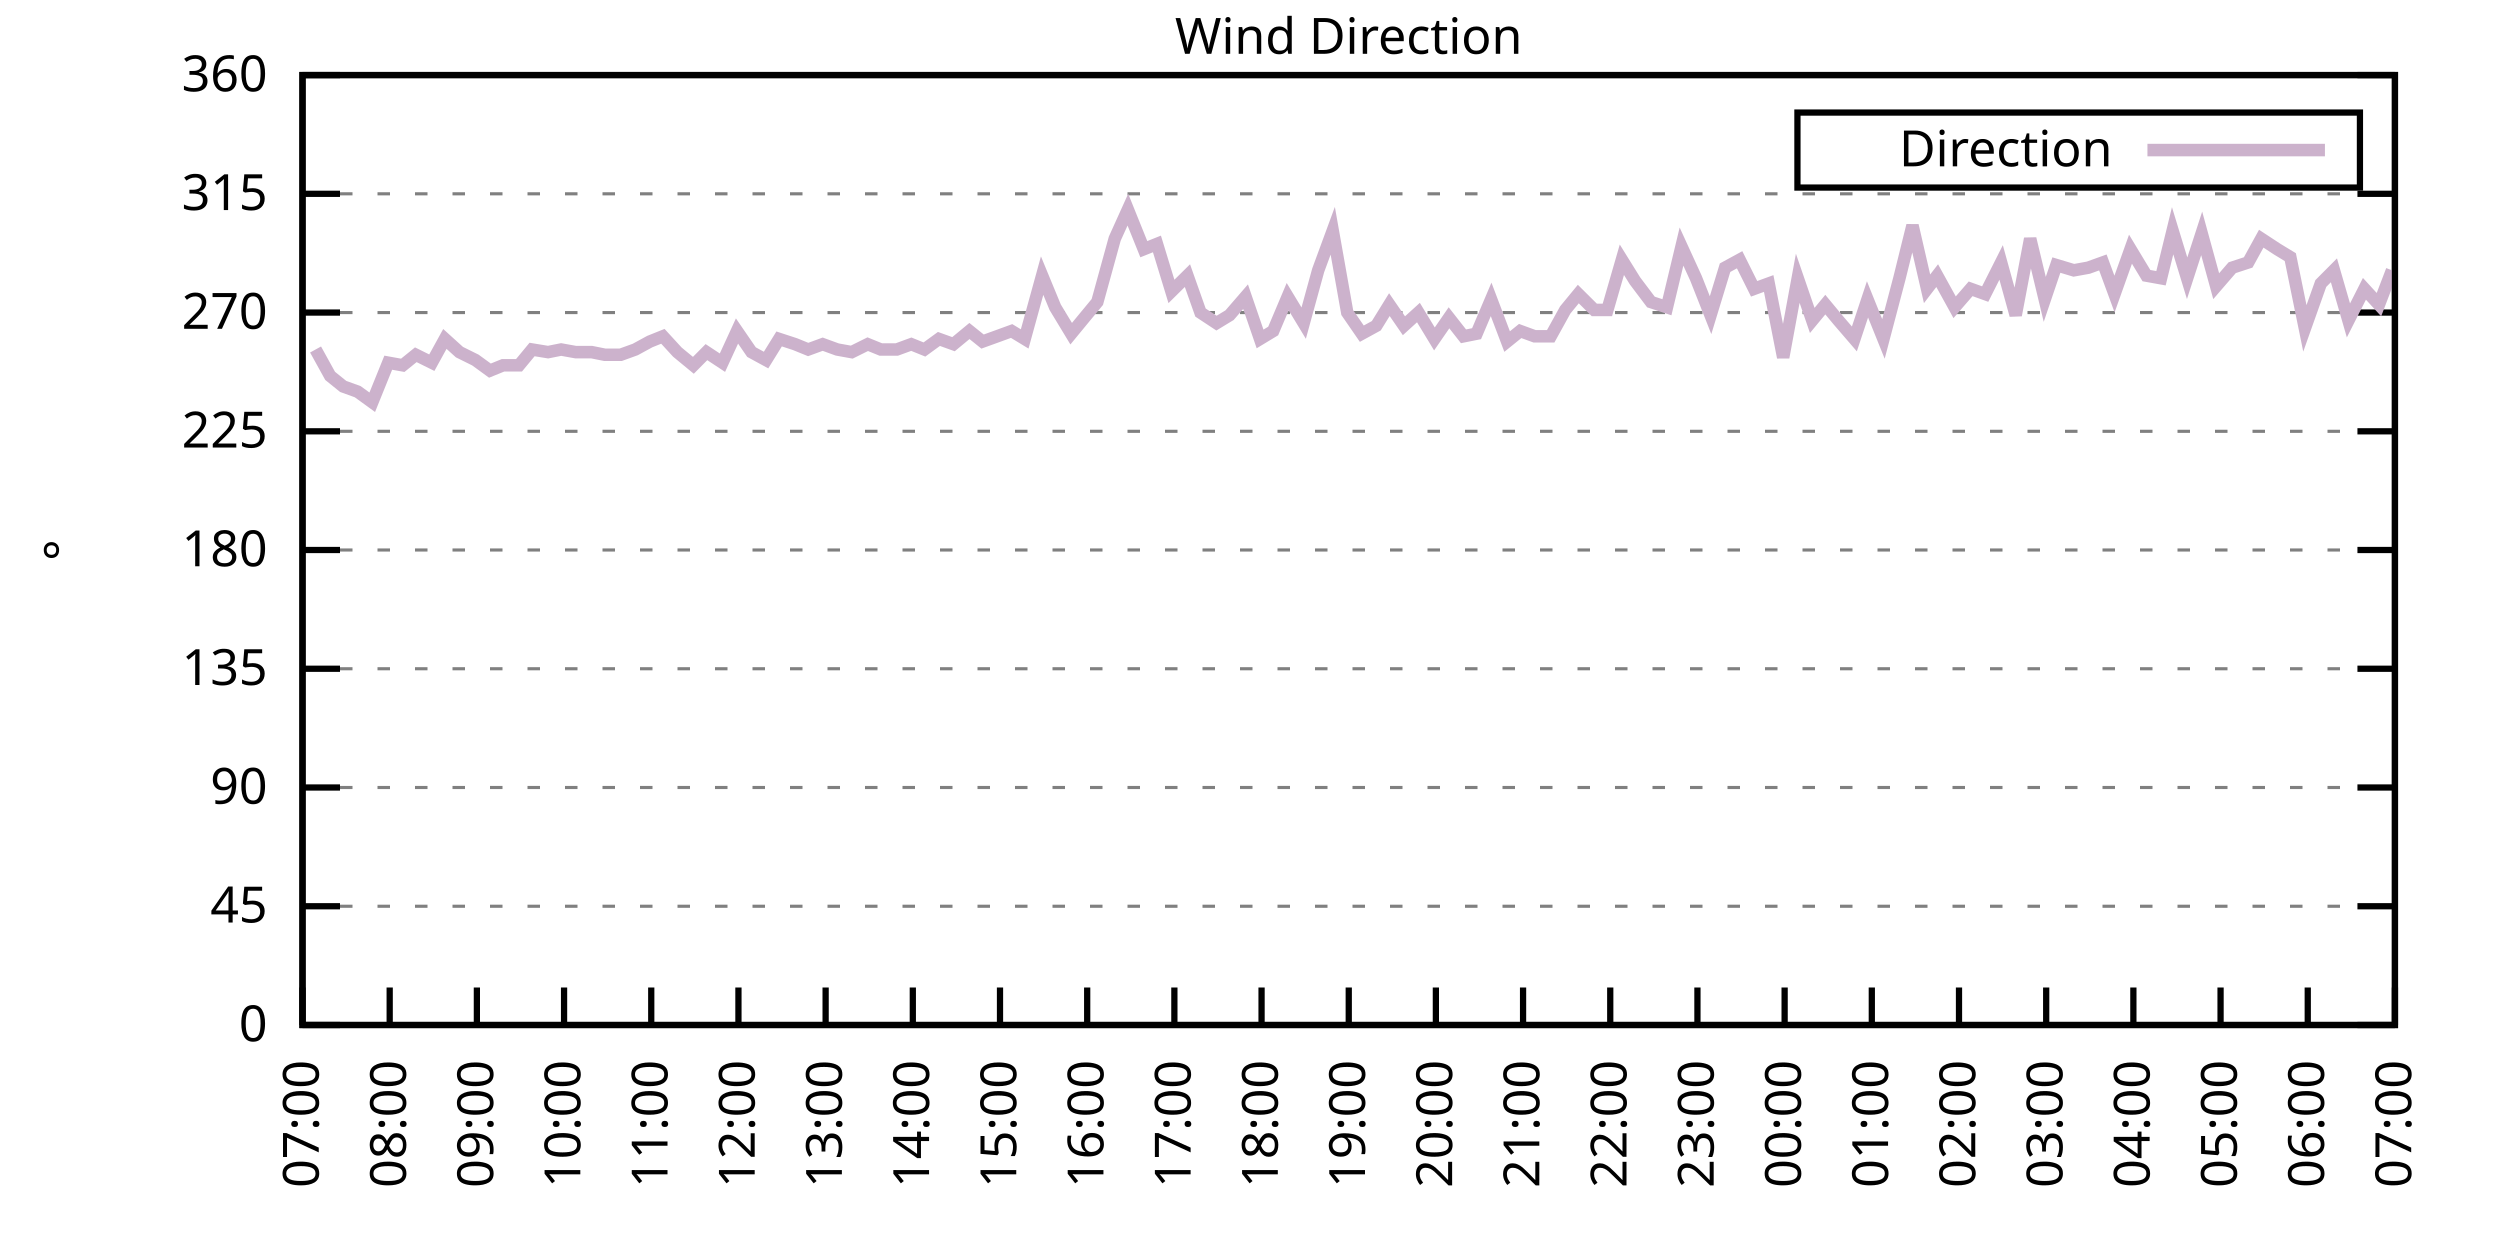
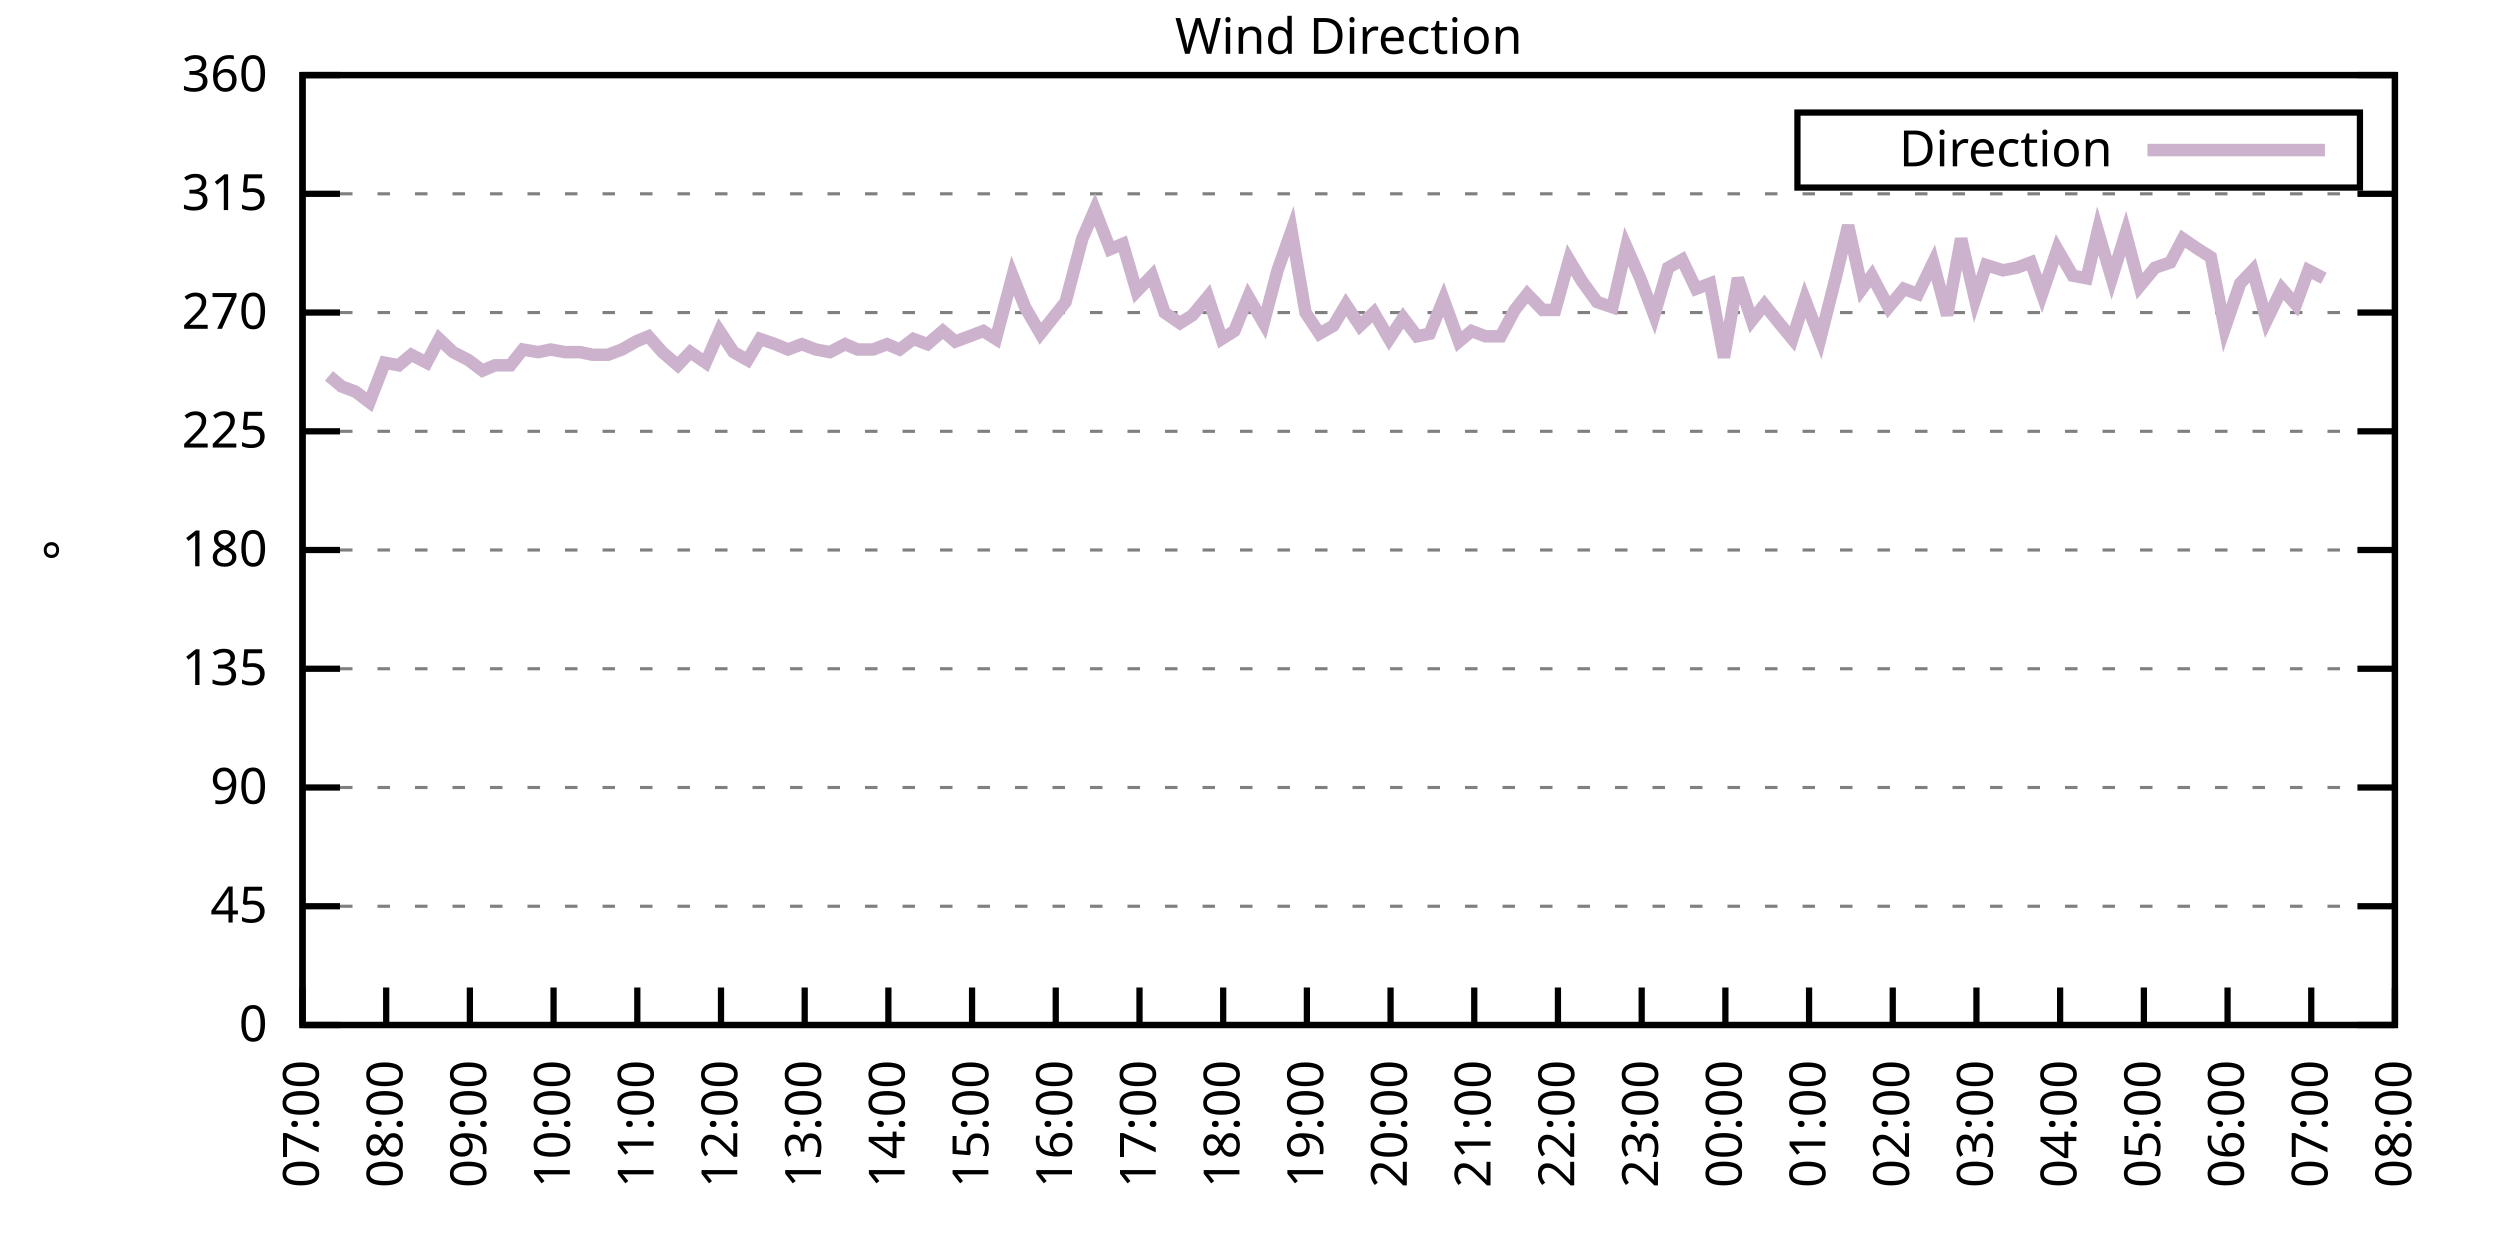
<svg xmlns="http://www.w3.org/2000/svg" xmlns:xlink="http://www.w3.org/1999/xlink" width="400" height="200" viewBox="0 0 400 200">
  <g id="gnuplot_canvas">
    <rect x="0" y="0" width="400" height="200" fill="none" />
    <defs>
      <circle id="gpDot" r="0.5" stroke-width="0.5" stroke="currentColor" />
      <path id="gpPt0" stroke-width="0.333" stroke="currentColor" d="M-1,0 h2 M0,-1 v2" />
      <path id="gpPt1" stroke-width="0.333" stroke="currentColor" d="M-1,-1 L1,1 M1,-1 L-1,1" />
      <path id="gpPt2" stroke-width="0.333" stroke="currentColor" d="M-1,0 L1,0 M0,-1 L0,1 M-1,-1 L1,1 M-1,1 L1,-1" />
      <rect id="gpPt3" stroke-width="0.333" stroke="currentColor" x="-1" y="-1" width="2" height="2" />
      <rect id="gpPt4" stroke-width="0.333" stroke="currentColor" fill="currentColor" x="-1" y="-1" width="2" height="2" />
      <circle id="gpPt5" stroke-width="0.333" stroke="currentColor" cx="0" cy="0" r="1" />
      <use xlink:href="#gpPt5" id="gpPt6" fill="currentColor" stroke="none" />
      <path id="gpPt7" stroke-width="0.333" stroke="currentColor" d="M0,-1.33 L-1.33,0.67 L1.33,0.67 z" />
      <use xlink:href="#gpPt7" id="gpPt8" fill="currentColor" stroke="none" />
      <use xlink:href="#gpPt7" id="gpPt9" stroke="currentColor" transform="rotate(180)" />
      <use xlink:href="#gpPt9" id="gpPt10" fill="currentColor" stroke="none" />
      <use xlink:href="#gpPt3" id="gpPt11" stroke="currentColor" transform="rotate(45)" />
      <use xlink:href="#gpPt11" id="gpPt12" fill="currentColor" stroke="none" />
      <path id="gpPt13" stroke-width="0.333" stroke="currentColor" d="M0,1.330 L1.265,0.411 L0.782,-1.067 L-0.782,-1.076 L-1.265,0.411 z" />
      <use xlink:href="#gpPt13" id="gpPt14" fill="currentColor" stroke="none" />
      <filter id="textbox" filterUnits="objectBoundingBox" x="0" y="0" height="1" width="1">
        <feFlood flood-color="white" flood-opacity="1" result="bgnd" />
        <feComposite in="SourceGraphic" in2="bgnd" operator="atop" />
      </filter>
      <filter id="greybox" filterUnits="objectBoundingBox" x="0" y="0" height="1" width="1">
        <feFlood flood-color="lightgrey" flood-opacity="1" result="grey" />
        <feComposite in="SourceGraphic" in2="grey" operator="atop" />
      </filter>
    </defs>
    <g fill="none" color="white" stroke="currentColor" stroke-width="1.00" stroke-linecap="butt" stroke-linejoin="miter">
</g>
    <g fill="none" color="black" stroke="currentColor" stroke-width="1.00" stroke-linecap="butt" stroke-linejoin="miter">
      <g stroke="none" shape-rendering="crispEdges">
        <polygon fill="rgb(255, 255, 255)" points="48.40,164.00 383.18,164.00 383.18,12.02 48.40,12.02 " />
      </g>
    </g>
    <g fill="none" color="black" stroke="currentColor" stroke-width="1.00" stroke-linecap="butt" stroke-linejoin="miter">
</g>
    <g fill="none" color="black" stroke="black" stroke-width="0.50" stroke-linecap="butt" stroke-linejoin="miter">
</g>
    <g fill="none" color="gray" stroke="currentColor" stroke-width="0.50" stroke-linecap="butt" stroke-linejoin="miter">
      <path stroke="gray" stroke-dasharray="2,4" class="gridline" d="M48.40,164.00 L383.19,164.00  " />
    </g>
    <g fill="none" color="gray" stroke="gray" stroke-width="1.00" stroke-linecap="butt" stroke-linejoin="miter">
</g>
    <g fill="none" color="black" stroke="currentColor" stroke-width="1.00" stroke-linecap="butt" stroke-linejoin="miter">
      <path stroke="black" d="M48.40,164.00 L54.40,164.00 M383.19,164.00 L377.19,164.00  " />
      <g transform="translate(42.80,166.60)" stroke="none" fill="black" font-family="Sans" font-size="8.00" text-anchor="end">
        <text>
          <tspan font-family="Sans"> 0</tspan>
        </text>
      </g>
    </g>
    <g fill="none" color="black" stroke="currentColor" stroke-width="1.00" stroke-linecap="butt" stroke-linejoin="miter">
</g>
    <g fill="none" color="black" stroke="black" stroke-width="0.50" stroke-linecap="butt" stroke-linejoin="miter">
</g>
    <g fill="none" color="gray" stroke="currentColor" stroke-width="0.50" stroke-linecap="butt" stroke-linejoin="miter">
      <path stroke="gray" stroke-dasharray="2,4" class="gridline" d="M48.40,145.00 L383.19,145.00  " />
    </g>
    <g fill="none" color="gray" stroke="gray" stroke-width="1.00" stroke-linecap="butt" stroke-linejoin="miter">
</g>
    <g fill="none" color="black" stroke="currentColor" stroke-width="1.00" stroke-linecap="butt" stroke-linejoin="miter">
      <path stroke="black" d="M48.40,145.00 L54.40,145.00 M383.19,145.00 L377.19,145.00  " />
      <g transform="translate(42.80,147.60)" stroke="none" fill="black" font-family="Sans" font-size="8.00" text-anchor="end">
        <text>
          <tspan font-family="Sans"> 45</tspan>
        </text>
      </g>
    </g>
    <g fill="none" color="black" stroke="currentColor" stroke-width="1.00" stroke-linecap="butt" stroke-linejoin="miter">
</g>
    <g fill="none" color="black" stroke="black" stroke-width="0.50" stroke-linecap="butt" stroke-linejoin="miter">
</g>
    <g fill="none" color="gray" stroke="currentColor" stroke-width="0.50" stroke-linecap="butt" stroke-linejoin="miter">
      <path stroke="gray" stroke-dasharray="2,4" class="gridline" d="M48.40,126.00 L383.19,126.00  " />
    </g>
    <g fill="none" color="gray" stroke="gray" stroke-width="1.00" stroke-linecap="butt" stroke-linejoin="miter">
</g>
    <g fill="none" color="black" stroke="currentColor" stroke-width="1.00" stroke-linecap="butt" stroke-linejoin="miter">
      <path stroke="black" d="M48.40,126.00 L54.40,126.00 M383.19,126.00 L377.19,126.00  " />
      <g transform="translate(42.80,128.60)" stroke="none" fill="black" font-family="Sans" font-size="8.00" text-anchor="end">
        <text>
          <tspan font-family="Sans"> 90</tspan>
        </text>
      </g>
    </g>
    <g fill="none" color="black" stroke="currentColor" stroke-width="1.00" stroke-linecap="butt" stroke-linejoin="miter">
</g>
    <g fill="none" color="black" stroke="black" stroke-width="0.50" stroke-linecap="butt" stroke-linejoin="miter">
</g>
    <g fill="none" color="gray" stroke="currentColor" stroke-width="0.50" stroke-linecap="butt" stroke-linejoin="miter">
      <path stroke="gray" stroke-dasharray="2,4" class="gridline" d="M48.40,107.00 L383.19,107.00  " />
    </g>
    <g fill="none" color="gray" stroke="gray" stroke-width="1.00" stroke-linecap="butt" stroke-linejoin="miter">
</g>
    <g fill="none" color="black" stroke="currentColor" stroke-width="1.00" stroke-linecap="butt" stroke-linejoin="miter">
      <path stroke="black" d="M48.40,107.00 L54.40,107.00 M383.19,107.00 L377.19,107.00  " />
      <g transform="translate(42.80,109.60)" stroke="none" fill="black" font-family="Sans" font-size="8.00" text-anchor="end">
        <text>
          <tspan font-family="Sans"> 135</tspan>
        </text>
      </g>
    </g>
    <g fill="none" color="black" stroke="currentColor" stroke-width="1.00" stroke-linecap="butt" stroke-linejoin="miter">
</g>
    <g fill="none" color="black" stroke="black" stroke-width="0.50" stroke-linecap="butt" stroke-linejoin="miter">
</g>
    <g fill="none" color="gray" stroke="currentColor" stroke-width="0.50" stroke-linecap="butt" stroke-linejoin="miter">
      <path stroke="gray" stroke-dasharray="2,4" class="gridline" d="M48.40,88.00 L383.19,88.00  " />
    </g>
    <g fill="none" color="gray" stroke="gray" stroke-width="1.00" stroke-linecap="butt" stroke-linejoin="miter">
</g>
    <g fill="none" color="black" stroke="currentColor" stroke-width="1.00" stroke-linecap="butt" stroke-linejoin="miter">
      <path stroke="black" d="M48.40,88.00 L54.40,88.00 M383.19,88.00 L377.19,88.00  " />
      <g transform="translate(42.80,90.60)" stroke="none" fill="black" font-family="Sans" font-size="8.00" text-anchor="end">
        <text>
          <tspan font-family="Sans"> 180</tspan>
        </text>
      </g>
    </g>
    <g fill="none" color="black" stroke="currentColor" stroke-width="1.00" stroke-linecap="butt" stroke-linejoin="miter">
</g>
    <g fill="none" color="black" stroke="black" stroke-width="0.50" stroke-linecap="butt" stroke-linejoin="miter">
</g>
    <g fill="none" color="gray" stroke="currentColor" stroke-width="0.50" stroke-linecap="butt" stroke-linejoin="miter">
      <path stroke="gray" stroke-dasharray="2,4" class="gridline" d="M48.40,69.01 L383.19,69.01  " />
    </g>
    <g fill="none" color="gray" stroke="gray" stroke-width="1.00" stroke-linecap="butt" stroke-linejoin="miter">
</g>
    <g fill="none" color="black" stroke="currentColor" stroke-width="1.00" stroke-linecap="butt" stroke-linejoin="miter">
      <path stroke="black" d="M48.40,69.01 L54.40,69.01 M383.19,69.01 L377.19,69.01  " />
      <g transform="translate(42.80,71.61)" stroke="none" fill="black" font-family="Sans" font-size="8.00" text-anchor="end">
        <text>
          <tspan font-family="Sans"> 225</tspan>
        </text>
      </g>
    </g>
    <g fill="none" color="black" stroke="currentColor" stroke-width="1.00" stroke-linecap="butt" stroke-linejoin="miter">
</g>
    <g fill="none" color="black" stroke="black" stroke-width="0.50" stroke-linecap="butt" stroke-linejoin="miter">
</g>
    <g fill="none" color="gray" stroke="currentColor" stroke-width="0.50" stroke-linecap="butt" stroke-linejoin="miter">
      <path stroke="gray" stroke-dasharray="2,4" class="gridline" d="M48.40,50.01 L383.19,50.01  " />
    </g>
    <g fill="none" color="gray" stroke="gray" stroke-width="1.00" stroke-linecap="butt" stroke-linejoin="miter">
</g>
    <g fill="none" color="black" stroke="currentColor" stroke-width="1.00" stroke-linecap="butt" stroke-linejoin="miter">
      <path stroke="black" d="M48.40,50.01 L54.40,50.01 M383.19,50.01 L377.19,50.01  " />
      <g transform="translate(42.80,52.61)" stroke="none" fill="black" font-family="Sans" font-size="8.00" text-anchor="end">
        <text>
          <tspan font-family="Sans"> 270</tspan>
        </text>
      </g>
    </g>
    <g fill="none" color="black" stroke="currentColor" stroke-width="1.00" stroke-linecap="butt" stroke-linejoin="miter">
</g>
    <g fill="none" color="black" stroke="black" stroke-width="0.50" stroke-linecap="butt" stroke-linejoin="miter">
</g>
    <g fill="none" color="gray" stroke="currentColor" stroke-width="0.50" stroke-linecap="butt" stroke-linejoin="miter">
      <path stroke="gray" stroke-dasharray="2,4" class="gridline" d="M48.40,31.01 L383.19,31.01  " />
    </g>
    <g fill="none" color="gray" stroke="gray" stroke-width="1.00" stroke-linecap="butt" stroke-linejoin="miter">
</g>
    <g fill="none" color="black" stroke="currentColor" stroke-width="1.00" stroke-linecap="butt" stroke-linejoin="miter">
      <path stroke="black" d="M48.40,31.01 L54.40,31.01 M383.19,31.01 L377.19,31.01  " />
      <g transform="translate(42.80,33.61)" stroke="none" fill="black" font-family="Sans" font-size="8.00" text-anchor="end">
        <text>
          <tspan font-family="Sans"> 315</tspan>
        </text>
      </g>
    </g>
    <g fill="none" color="black" stroke="currentColor" stroke-width="1.00" stroke-linecap="butt" stroke-linejoin="miter">
</g>
    <g fill="none" color="black" stroke="black" stroke-width="0.50" stroke-linecap="butt" stroke-linejoin="miter">
</g>
    <g fill="none" color="gray" stroke="currentColor" stroke-width="0.50" stroke-linecap="butt" stroke-linejoin="miter">
      <path stroke="gray" stroke-dasharray="2,4" class="gridline" d="M48.40,12.01 L383.19,12.01  " />
    </g>
    <g fill="none" color="gray" stroke="gray" stroke-width="1.00" stroke-linecap="butt" stroke-linejoin="miter">
</g>
    <g fill="none" color="black" stroke="currentColor" stroke-width="1.00" stroke-linecap="butt" stroke-linejoin="miter">
      <path stroke="black" d="M48.40,12.01 L54.40,12.01 M383.19,12.01 L377.19,12.01  " />
      <g transform="translate(42.80,14.61)" stroke="none" fill="black" font-family="Sans" font-size="8.00" text-anchor="end">
        <text>
          <tspan font-family="Sans"> 360</tspan>
        </text>
      </g>
    </g>
    <g fill="none" color="black" stroke="currentColor" stroke-width="1.00" stroke-linecap="butt" stroke-linejoin="miter">
      <path stroke="black" d="M48.40,164.00 L48.40,158.00  " />
      <g transform="translate(51.00,169.60) rotate(270.00)" stroke="none" fill="black" font-family="Sans" font-size="8.00" text-anchor="end">
        <text>
          <tspan font-family="Sans">07:00</tspan>
        </text>
      </g>
    </g>
    <g fill="none" color="black" stroke="currentColor" stroke-width="1.00" stroke-linecap="butt" stroke-linejoin="miter">
-       <path stroke="black" d="M62.35,164.00 L62.35,158.00  " />
-       <g transform="translate(64.95,169.60) rotate(270.00)" stroke="none" fill="black" font-family="Sans" font-size="8.00" text-anchor="end">
+       <path stroke="black" d="M61.79,164.00 L61.79,158.00  " />
+       <g transform="translate(64.39,169.60) rotate(270.00)" stroke="none" fill="black" font-family="Sans" font-size="8.00" text-anchor="end">
        <text>
          <tspan font-family="Sans">08:00</tspan>
        </text>
      </g>
    </g>
    <g fill="none" color="black" stroke="currentColor" stroke-width="1.00" stroke-linecap="butt" stroke-linejoin="miter">
-       <path stroke="black" d="M76.30,164.00 L76.30,158.00  " />
-       <g transform="translate(78.90,169.60) rotate(270.00)" stroke="none" fill="black" font-family="Sans" font-size="8.00" text-anchor="end">
+       <path stroke="black" d="M75.18,164.00 L75.18,158.00  " />
+       <g transform="translate(77.78,169.60) rotate(270.00)" stroke="none" fill="black" font-family="Sans" font-size="8.00" text-anchor="end">
        <text>
          <tspan font-family="Sans">09:00</tspan>
        </text>
      </g>
    </g>
    <g fill="none" color="black" stroke="currentColor" stroke-width="1.00" stroke-linecap="butt" stroke-linejoin="miter">
-       <path stroke="black" d="M90.25,164.00 L90.25,158.00  " />
-       <g transform="translate(92.85,169.60) rotate(270.00)" stroke="none" fill="black" font-family="Sans" font-size="8.00" text-anchor="end">
+       <path stroke="black" d="M88.57,164.00 L88.57,158.00  " />
+       <g transform="translate(91.17,169.60) rotate(270.00)" stroke="none" fill="black" font-family="Sans" font-size="8.00" text-anchor="end">
        <text>
          <tspan font-family="Sans">10:00</tspan>
        </text>
      </g>
    </g>
    <g fill="none" color="black" stroke="currentColor" stroke-width="1.00" stroke-linecap="butt" stroke-linejoin="miter">
-       <path stroke="black" d="M104.20,164.00 L104.20,158.00  " />
-       <g transform="translate(106.80,169.60) rotate(270.00)" stroke="none" fill="black" font-family="Sans" font-size="8.00" text-anchor="end">
+       <path stroke="black" d="M101.97,164.00 L101.97,158.00  " />
+       <g transform="translate(104.57,169.60) rotate(270.00)" stroke="none" fill="black" font-family="Sans" font-size="8.00" text-anchor="end">
        <text>
          <tspan font-family="Sans">11:00</tspan>
        </text>
      </g>
    </g>
    <g fill="none" color="black" stroke="currentColor" stroke-width="1.00" stroke-linecap="butt" stroke-linejoin="miter">
-       <path stroke="black" d="M118.15,164.00 L118.15,158.00  " />
-       <g transform="translate(120.75,169.60) rotate(270.00)" stroke="none" fill="black" font-family="Sans" font-size="8.00" text-anchor="end">
+       <path stroke="black" d="M115.36,164.00 L115.36,158.00  " />
+       <g transform="translate(117.96,169.60) rotate(270.00)" stroke="none" fill="black" font-family="Sans" font-size="8.00" text-anchor="end">
        <text>
          <tspan font-family="Sans">12:00</tspan>
        </text>
      </g>
    </g>
    <g fill="none" color="black" stroke="currentColor" stroke-width="1.00" stroke-linecap="butt" stroke-linejoin="miter">
-       <path stroke="black" d="M132.10,164.00 L132.10,158.00  " />
-       <g transform="translate(134.70,169.60) rotate(270.00)" stroke="none" fill="black" font-family="Sans" font-size="8.00" text-anchor="end">
+       <path stroke="black" d="M128.75,164.00 L128.75,158.00  " />
+       <g transform="translate(131.35,169.60) rotate(270.00)" stroke="none" fill="black" font-family="Sans" font-size="8.00" text-anchor="end">
        <text>
          <tspan font-family="Sans">13:00</tspan>
        </text>
      </g>
    </g>
    <g fill="none" color="black" stroke="currentColor" stroke-width="1.00" stroke-linecap="butt" stroke-linejoin="miter">
-       <path stroke="black" d="M146.05,164.00 L146.05,158.00  " />
-       <g transform="translate(148.65,169.60) rotate(270.00)" stroke="none" fill="black" font-family="Sans" font-size="8.00" text-anchor="end">
+       <path stroke="black" d="M142.14,164.00 L142.14,158.00  " />
+       <g transform="translate(144.74,169.60) rotate(270.00)" stroke="none" fill="black" font-family="Sans" font-size="8.00" text-anchor="end">
        <text>
          <tspan font-family="Sans">14:00</tspan>
        </text>
      </g>
    </g>
    <g fill="none" color="black" stroke="currentColor" stroke-width="1.00" stroke-linecap="butt" stroke-linejoin="miter">
-       <path stroke="black" d="M160.00,164.00 L160.00,158.00  " />
-       <g transform="translate(162.60,169.60) rotate(270.00)" stroke="none" fill="black" font-family="Sans" font-size="8.00" text-anchor="end">
+       <path stroke="black" d="M155.53,164.00 L155.53,158.00  " />
+       <g transform="translate(158.13,169.60) rotate(270.00)" stroke="none" fill="black" font-family="Sans" font-size="8.00" text-anchor="end">
        <text>
          <tspan font-family="Sans">15:00</tspan>
        </text>
      </g>
    </g>
    <g fill="none" color="black" stroke="currentColor" stroke-width="1.00" stroke-linecap="butt" stroke-linejoin="miter">
-       <path stroke="black" d="M173.95,164.00 L173.95,158.00  " />
-       <g transform="translate(176.55,169.60) rotate(270.00)" stroke="none" fill="black" font-family="Sans" font-size="8.00" text-anchor="end">
+       <path stroke="black" d="M168.92,164.00 L168.92,158.00  " />
+       <g transform="translate(171.52,169.60) rotate(270.00)" stroke="none" fill="black" font-family="Sans" font-size="8.00" text-anchor="end">
        <text>
          <tspan font-family="Sans">16:00</tspan>
        </text>
      </g>
    </g>
    <g fill="none" color="black" stroke="currentColor" stroke-width="1.00" stroke-linecap="butt" stroke-linejoin="miter">
-       <path stroke="black" d="M187.90,164.00 L187.90,158.00  " />
-       <g transform="translate(190.50,169.60) rotate(270.00)" stroke="none" fill="black" font-family="Sans" font-size="8.00" text-anchor="end">
+       <path stroke="black" d="M182.32,164.00 L182.32,158.00  " />
+       <g transform="translate(184.92,169.60) rotate(270.00)" stroke="none" fill="black" font-family="Sans" font-size="8.00" text-anchor="end">
        <text>
          <tspan font-family="Sans">17:00</tspan>
        </text>
      </g>
    </g>
    <g fill="none" color="black" stroke="currentColor" stroke-width="1.00" stroke-linecap="butt" stroke-linejoin="miter">
-       <path stroke="black" d="M201.85,164.00 L201.85,158.00  " />
-       <g transform="translate(204.45,169.60) rotate(270.00)" stroke="none" fill="black" font-family="Sans" font-size="8.00" text-anchor="end">
+       <path stroke="black" d="M195.71,164.00 L195.71,158.00  " />
+       <g transform="translate(198.31,169.60) rotate(270.00)" stroke="none" fill="black" font-family="Sans" font-size="8.00" text-anchor="end">
        <text>
          <tspan font-family="Sans">18:00</tspan>
        </text>
      </g>
    </g>
    <g fill="none" color="black" stroke="currentColor" stroke-width="1.00" stroke-linecap="butt" stroke-linejoin="miter">
-       <path stroke="black" d="M215.80,164.00 L215.80,158.00  " />
-       <g transform="translate(218.40,169.60) rotate(270.00)" stroke="none" fill="black" font-family="Sans" font-size="8.00" text-anchor="end">
+       <path stroke="black" d="M209.10,164.00 L209.10,158.00  " />
+       <g transform="translate(211.70,169.60) rotate(270.00)" stroke="none" fill="black" font-family="Sans" font-size="8.00" text-anchor="end">
        <text>
          <tspan font-family="Sans">19:00</tspan>
        </text>
      </g>
    </g>
    <g fill="none" color="black" stroke="currentColor" stroke-width="1.00" stroke-linecap="butt" stroke-linejoin="miter">
-       <path stroke="black" d="M229.74,164.00 L229.74,158.00  " />
-       <g transform="translate(232.34,169.60) rotate(270.00)" stroke="none" fill="black" font-family="Sans" font-size="8.00" text-anchor="end">
+       <path stroke="black" d="M222.49,164.00 L222.49,158.00  " />
+       <g transform="translate(225.09,169.60) rotate(270.00)" stroke="none" fill="black" font-family="Sans" font-size="8.00" text-anchor="end">
        <text>
          <tspan font-family="Sans">20:00</tspan>
        </text>
      </g>
    </g>
    <g fill="none" color="black" stroke="currentColor" stroke-width="1.00" stroke-linecap="butt" stroke-linejoin="miter">
-       <path stroke="black" d="M243.69,164.00 L243.69,158.00  " />
-       <g transform="translate(246.29,169.60) rotate(270.00)" stroke="none" fill="black" font-family="Sans" font-size="8.00" text-anchor="end">
+       <path stroke="black" d="M235.88,164.00 L235.88,158.00  " />
+       <g transform="translate(238.48,169.60) rotate(270.00)" stroke="none" fill="black" font-family="Sans" font-size="8.00" text-anchor="end">
        <text>
          <tspan font-family="Sans">21:00</tspan>
        </text>
      </g>
    </g>
    <g fill="none" color="black" stroke="currentColor" stroke-width="1.00" stroke-linecap="butt" stroke-linejoin="miter">
-       <path stroke="black" d="M257.64,164.00 L257.64,158.00  " />
-       <g transform="translate(260.24,169.60) rotate(270.00)" stroke="none" fill="black" font-family="Sans" font-size="8.00" text-anchor="end">
+       <path stroke="black" d="M249.27,164.00 L249.27,158.00  " />
+       <g transform="translate(251.87,169.60) rotate(270.00)" stroke="none" fill="black" font-family="Sans" font-size="8.00" text-anchor="end">
        <text>
          <tspan font-family="Sans">22:00</tspan>
        </text>
      </g>
    </g>
    <g fill="none" color="black" stroke="currentColor" stroke-width="1.00" stroke-linecap="butt" stroke-linejoin="miter">
-       <path stroke="black" d="M271.59,164.00 L271.59,158.00  " />
-       <g transform="translate(274.19,169.60) rotate(270.00)" stroke="none" fill="black" font-family="Sans" font-size="8.00" text-anchor="end">
+       <path stroke="black" d="M262.67,164.00 L262.67,158.00  " />
+       <g transform="translate(265.27,169.60) rotate(270.00)" stroke="none" fill="black" font-family="Sans" font-size="8.00" text-anchor="end">
        <text>
          <tspan font-family="Sans">23:00</tspan>
        </text>
      </g>
    </g>
    <g fill="none" color="black" stroke="currentColor" stroke-width="1.00" stroke-linecap="butt" stroke-linejoin="miter">
-       <path stroke="black" d="M285.54,164.00 L285.54,158.00  " />
-       <g transform="translate(288.14,169.60) rotate(270.00)" stroke="none" fill="black" font-family="Sans" font-size="8.00" text-anchor="end">
+       <path stroke="black" d="M276.06,164.00 L276.06,158.00  " />
+       <g transform="translate(278.66,169.60) rotate(270.00)" stroke="none" fill="black" font-family="Sans" font-size="8.00" text-anchor="end">
        <text>
          <tspan font-family="Sans">00:00</tspan>
        </text>
      </g>
    </g>
    <g fill="none" color="black" stroke="currentColor" stroke-width="1.00" stroke-linecap="butt" stroke-linejoin="miter">
-       <path stroke="black" d="M299.49,164.00 L299.49,158.00  " />
-       <g transform="translate(302.09,169.60) rotate(270.00)" stroke="none" fill="black" font-family="Sans" font-size="8.00" text-anchor="end">
+       <path stroke="black" d="M289.45,164.00 L289.45,158.00  " />
+       <g transform="translate(292.05,169.60) rotate(270.00)" stroke="none" fill="black" font-family="Sans" font-size="8.00" text-anchor="end">
        <text>
          <tspan font-family="Sans">01:00</tspan>
        </text>
      </g>
    </g>
    <g fill="none" color="black" stroke="currentColor" stroke-width="1.00" stroke-linecap="butt" stroke-linejoin="miter">
-       <path stroke="black" d="M313.44,164.00 L313.44,158.00  " />
-       <g transform="translate(316.04,169.60) rotate(270.00)" stroke="none" fill="black" font-family="Sans" font-size="8.00" text-anchor="end">
+       <path stroke="black" d="M302.84,164.00 L302.84,158.00  " />
+       <g transform="translate(305.44,169.60) rotate(270.00)" stroke="none" fill="black" font-family="Sans" font-size="8.00" text-anchor="end">
        <text>
          <tspan font-family="Sans">02:00</tspan>
        </text>
      </g>
    </g>
    <g fill="none" color="black" stroke="currentColor" stroke-width="1.00" stroke-linecap="butt" stroke-linejoin="miter">
-       <path stroke="black" d="M327.39,164.00 L327.39,158.00  " />
-       <g transform="translate(329.99,169.60) rotate(270.00)" stroke="none" fill="black" font-family="Sans" font-size="8.00" text-anchor="end">
+       <path stroke="black" d="M316.23,164.00 L316.23,158.00  " />
+       <g transform="translate(318.83,169.60) rotate(270.00)" stroke="none" fill="black" font-family="Sans" font-size="8.00" text-anchor="end">
        <text>
          <tspan font-family="Sans">03:00</tspan>
        </text>
      </g>
    </g>
    <g fill="none" color="black" stroke="currentColor" stroke-width="1.00" stroke-linecap="butt" stroke-linejoin="miter">
-       <path stroke="black" d="M341.34,164.00 L341.34,158.00  " />
-       <g transform="translate(343.94,169.60) rotate(270.00)" stroke="none" fill="black" font-family="Sans" font-size="8.00" text-anchor="end">
+       <path stroke="black" d="M329.62,164.00 L329.62,158.00  " />
+       <g transform="translate(332.22,169.60) rotate(270.00)" stroke="none" fill="black" font-family="Sans" font-size="8.00" text-anchor="end">
        <text>
          <tspan font-family="Sans">04:00</tspan>
        </text>
      </g>
    </g>
    <g fill="none" color="black" stroke="currentColor" stroke-width="1.00" stroke-linecap="butt" stroke-linejoin="miter">
-       <path stroke="black" d="M355.29,164.00 L355.29,158.00  " />
-       <g transform="translate(357.89,169.60) rotate(270.00)" stroke="none" fill="black" font-family="Sans" font-size="8.00" text-anchor="end">
+       <path stroke="black" d="M343.02,164.00 L343.02,158.00  " />
+       <g transform="translate(345.62,169.60) rotate(270.00)" stroke="none" fill="black" font-family="Sans" font-size="8.00" text-anchor="end">
        <text>
          <tspan font-family="Sans">05:00</tspan>
        </text>
      </g>
    </g>
    <g fill="none" color="black" stroke="currentColor" stroke-width="1.00" stroke-linecap="butt" stroke-linejoin="miter">
-       <path stroke="black" d="M369.24,164.00 L369.24,158.00  " />
-       <g transform="translate(371.84,169.60) rotate(270.00)" stroke="none" fill="black" font-family="Sans" font-size="8.00" text-anchor="end">
+       <path stroke="black" d="M356.41,164.00 L356.41,158.00  " />
+       <g transform="translate(359.01,169.60) rotate(270.00)" stroke="none" fill="black" font-family="Sans" font-size="8.00" text-anchor="end">
        <text>
          <tspan font-family="Sans">06:00</tspan>
+         </text>
+       </g>
+     </g>
+     <g fill="none" color="black" stroke="currentColor" stroke-width="1.00" stroke-linecap="butt" stroke-linejoin="miter">
+       <path stroke="black" d="M369.80,164.00 L369.80,158.00  " />
+       <g transform="translate(372.40,169.60) rotate(270.00)" stroke="none" fill="black" font-family="Sans" font-size="8.00" text-anchor="end">
+         <text>
+           <tspan font-family="Sans">07:00</tspan>
        </text>
      </g>
    </g>
    <g fill="none" color="black" stroke="currentColor" stroke-width="1.00" stroke-linecap="butt" stroke-linejoin="miter">
      <path stroke="black" d="M383.19,164.00 L383.19,158.00  " />
      <g transform="translate(385.79,169.60) rotate(270.00)" stroke="none" fill="black" font-family="Sans" font-size="8.00" text-anchor="end">
        <text>
-           <tspan font-family="Sans">07:00</tspan>
+           <tspan font-family="Sans">08:00</tspan>
        </text>
      </g>
    </g>
    <g fill="none" color="black" stroke="currentColor" stroke-width="1.00" stroke-linecap="butt" stroke-linejoin="miter">
</g>
    <g fill="none" color="black" stroke="currentColor" stroke-width="1.00" stroke-linecap="butt" stroke-linejoin="miter">
      <path stroke="black" d="M48.40,12.01 L48.40,164.00 L383.19,164.00 L383.19,12.01 L48.40,12.01 Z  " />
    </g>
    <g fill="none" color="black" stroke="currentColor" stroke-width="1.00" stroke-linecap="butt" stroke-linejoin="miter">
</g>
    <g fill="none" color="black" stroke="currentColor" stroke-width="1.00" stroke-linecap="butt" stroke-linejoin="miter">
      <path stroke="black" d="M287.59,30.01 L287.59,18.01 L377.59,18.01 L377.59,30.01 L287.59,30.01 Z  " />
    </g>
    <g id="Wind_direction_plot_1">
      <g fill="none" color="white" stroke="black" stroke-width="2.00" stroke-linecap="butt" stroke-linejoin="miter">
</g>
      <g fill="none" color="black" stroke="currentColor" stroke-width="2.00" stroke-linecap="butt" stroke-linejoin="miter">
        <g transform="translate(337.99,26.61)" stroke="none" fill="black" font-family="Sans" font-size="8.00" text-anchor="end">
          <text>
            <tspan font-family="Sans">Direction</tspan>
          </text>
        </g>
      </g>
      <g fill="none" color="black" stroke="currentColor" stroke-width="2.00" stroke-linecap="butt" stroke-linejoin="miter">
-         <path stroke="rgb(204, 178, 204)" d="M343.59,24.01 L371.99,24.01 M50.49,55.92 L52.82,60.14 L54.91,61.83 L57.23,62.67 L59.56,64.36 L62.12,58.03   L64.44,58.45 L66.53,56.76 L69.09,58.03 L71.18,54.23 L73.51,56.34 L76.07,57.61 L78.39,59.30 L80.48,58.45   L83.04,58.45 L85.13,55.92 L87.69,56.34 L89.78,55.92 L92.11,56.34 L94.67,56.34 L96.76,56.76 L99.32,56.76   L101.64,55.92 L103.97,54.65 L106.06,53.81 L108.38,56.34 L110.94,58.45 L113.03,56.34 L115.59,58.03 L117.92,52.96   L120.24,56.34 L122.57,57.61 L124.66,54.23 L127.22,55.07 L129.31,55.92 L131.63,55.07 L133.96,55.92 L136.28,56.34   L138.84,55.07 L140.93,55.92 L143.49,55.92 L145.81,55.07 L147.91,55.92 L150.23,54.23 L152.56,55.07 L155.11,52.96   L157.21,54.65 L159.53,53.81 L161.86,52.96 L163.95,54.23 L166.74,44.10 L168.83,49.16 L171.39,53.39 L173.48,50.85   L175.57,48.32 L178.36,38.19 L180.46,33.54 L183.01,39.87 L185.11,39.03 L187.43,46.63 L189.99,44.10 L192.08,50.01   L194.64,51.70 L196.73,50.43 L199.29,47.47 L201.61,54.23 L203.71,52.96 L206.03,47.47 L208.59,51.70 L210.91,43.25   L213.24,36.92 L215.56,50.01 L217.89,53.39 L220.21,52.12 L222.30,48.74 L224.63,52.12 L226.95,50.01 L229.51,54.23   L231.84,50.85 L234.16,53.81 L236.25,53.39 L238.58,47.90 L241.14,54.65 L243.23,52.96 L245.55,53.81 L248.11,53.81   L250.44,49.59 L252.53,47.05 L255.09,49.59 L257.18,49.59 L259.50,41.56 L261.60,44.94 L264.15,48.32 L266.71,49.16   L269.04,39.45 L271.36,44.52 L273.69,50.43 L276.01,42.83 L278.34,41.56 L280.66,46.21 L282.99,45.36 L285.31,57.18   L287.64,44.52 L289.96,51.27 L292.05,48.74 L294.15,51.27 L296.70,54.23 L298.80,47.90 L301.35,54.23 L303.91,44.52   L306.00,36.08 L308.33,46.21 L309.95,44.10 L312.74,49.16 L315.30,46.21 L317.63,47.05 L320.18,41.99 L322.51,50.43   L324.83,38.19 L327.16,47.90 L329.02,42.41 L331.81,43.25 L334.13,42.83 L336.46,41.99 L338.32,47.05 L340.88,39.87   L343.43,44.10 L345.76,44.52 L347.62,36.92 L349.94,44.52 L352.27,37.34 L354.59,45.79 L357.15,42.83 L359.71,41.99   L361.80,38.19 L364.36,39.87 L366.45,41.14 L368.78,52.54 L371.33,45.36 L373.43,43.25 L375.75,51.27 L378.31,46.21   L380.63,48.74 L382.73,43.25  " />
+         <path stroke="rgb(204, 178, 204)" d="M343.59,24.01 L371.99,24.01 M52.64,60.14 L54.65,61.83 L56.88,62.67 L59.11,64.36 L61.57,58.03 L63.80,58.45   L65.81,56.76 L68.26,58.03 L70.27,54.23 L72.50,56.34 L74.96,57.61 L77.19,59.30 L79.20,58.45 L81.66,58.45   L83.66,55.92 L86.12,56.34 L88.13,55.92 L90.36,56.34 L92.82,56.34 L94.82,56.76 L97.28,56.76 L99.51,55.92   L101.74,54.65 L103.75,53.81 L105.98,56.34 L108.44,58.45 L110.45,56.34 L112.90,58.03 L115.13,52.96 L117.37,56.34   L119.60,57.61 L121.61,54.23 L124.06,55.07 L126.07,55.92 L128.30,55.07 L130.54,55.92 L132.77,56.34 L135.22,55.07   L137.23,55.92 L139.69,55.92 L141.92,55.07 L143.93,55.92 L146.16,54.23 L148.39,55.07 L150.85,52.96 L152.85,54.65   L155.09,53.81 L157.32,52.96 L159.33,54.23 L162.01,44.10 L164.01,49.16 L166.47,53.39 L168.48,50.85 L170.49,48.32   L173.17,38.19 L175.17,33.54 L177.63,39.87 L179.64,39.03 L181.87,46.63 L184.32,44.10 L186.33,50.01 L188.79,51.70   L190.80,50.43 L193.25,47.47 L195.48,54.23 L197.49,52.96 L199.73,47.47 L202.18,51.70 L204.41,43.25 L206.64,36.92   L208.88,50.01 L211.11,53.39 L213.34,52.12 L215.35,48.74 L217.58,52.12 L219.81,50.01 L222.27,54.23 L224.50,50.85   L226.73,53.81 L228.74,53.39 L230.97,47.90 L233.43,54.65 L235.44,52.96 L237.67,53.81 L240.12,53.81 L242.36,49.59   L244.36,47.05 L246.82,49.59 L248.83,49.59 L251.06,41.56 L253.07,44.94 L255.52,48.32 L257.98,49.16 L260.21,39.45   L262.44,44.52 L264.67,50.43 L266.91,42.83 L269.14,41.56 L271.37,46.21 L273.60,45.36 L275.83,57.18 L278.07,44.52   L280.30,51.27 L282.31,48.74 L284.32,51.27 L286.77,54.23 L288.78,47.90 L291.23,54.23 L293.69,44.52 L295.70,36.08   L297.93,46.21 L299.49,44.10 L302.17,49.16 L304.63,46.21 L306.86,47.05 L309.31,41.99 L311.54,50.43 L313.78,38.19   L316.01,47.90 L317.79,42.41 L320.47,43.25 L322.70,42.83 L324.94,41.99 L326.72,47.05 L329.18,39.87 L331.63,44.10   L333.86,44.52 L335.65,36.92 L337.88,44.52 L340.11,37.34 L342.35,45.79 L344.80,42.83 L347.26,41.99 L349.26,38.19   L351.72,39.87 L353.73,41.14 L355.96,52.54 L358.42,45.36 L360.42,43.25 L362.66,51.27 L365.11,46.21 L367.34,48.74   L369.35,43.25 L371.81,44.52  " />
      </g>
    </g>
    <g fill="none" color="black" stroke="currentColor" stroke-width="2.00" stroke-linecap="butt" stroke-linejoin="miter">
</g>
    <g fill="none" color="black" stroke="black" stroke-width="1.00" stroke-linecap="butt" stroke-linejoin="miter">
</g>
    <g fill="none" color="black" stroke="currentColor" stroke-width="1.00" stroke-linecap="butt" stroke-linejoin="miter">
      <path stroke="black" d="M48.40,12.01 L48.40,164.00 L383.19,164.00 L383.19,12.01 L48.40,12.01 Z  " />
      <g transform="translate(12.80,88.01) rotate(270.00)" stroke="none" fill="black" font-family="Sans" font-size="8.00" text-anchor="middle">
        <text>
          <tspan font-family="Sans">°</tspan>
        </text>
      </g>
    </g>
    <g fill="none" color="black" stroke="currentColor" stroke-width="1.00" stroke-linecap="butt" stroke-linejoin="miter">
</g>
    <g fill="none" color="black" stroke="currentColor" stroke-width="1.00" stroke-linecap="butt" stroke-linejoin="miter">
      <g transform="translate(215.79,8.61)" stroke="none" fill="black" font-family="Sans" font-size="8.00" text-anchor="middle">
        <text>
          <tspan font-family="Sans">Wind Direction</tspan>
        </text>
      </g>
    </g>
    <g fill="none" color="black" stroke="currentColor" stroke-width="1.00" stroke-linecap="butt" stroke-linejoin="miter">
</g>
  </g>
</svg>
